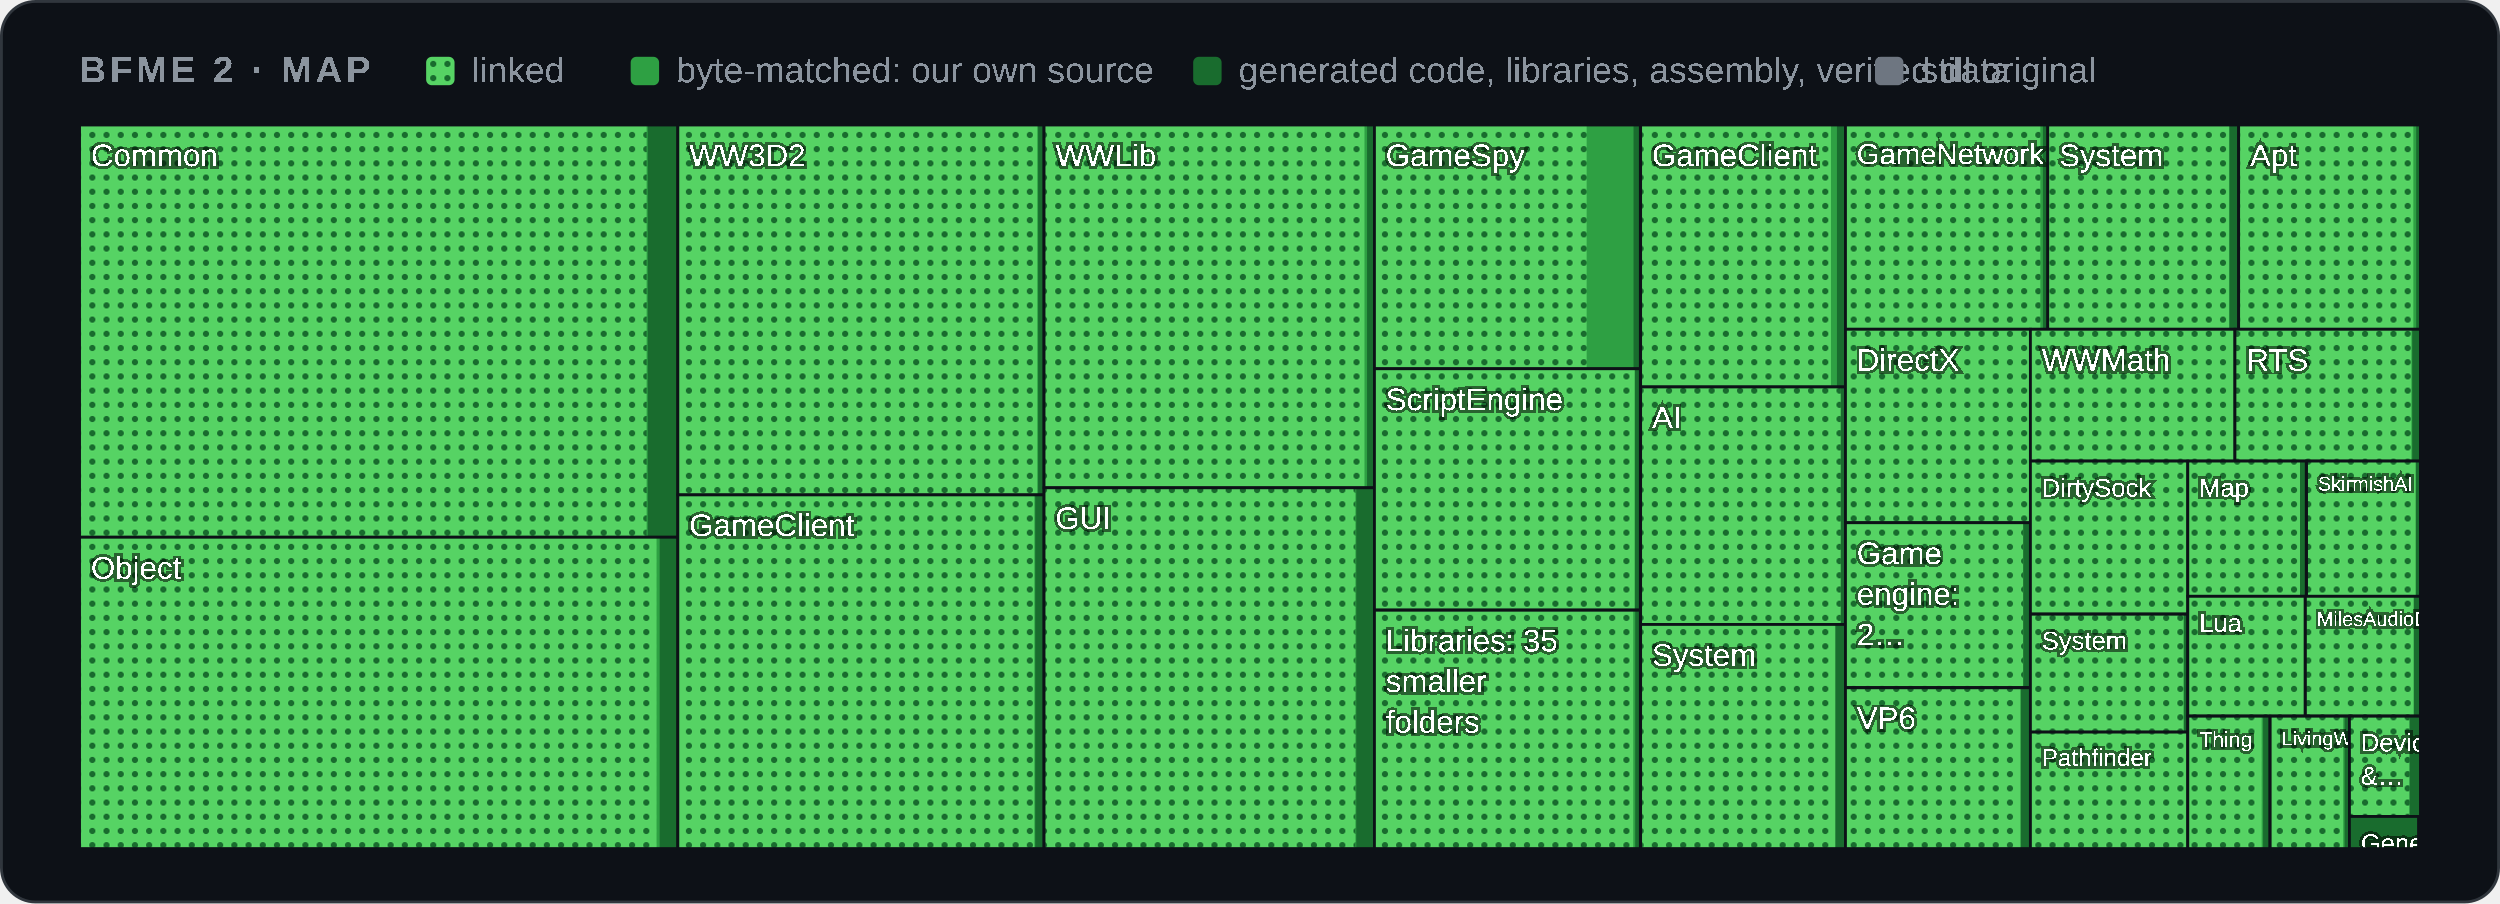
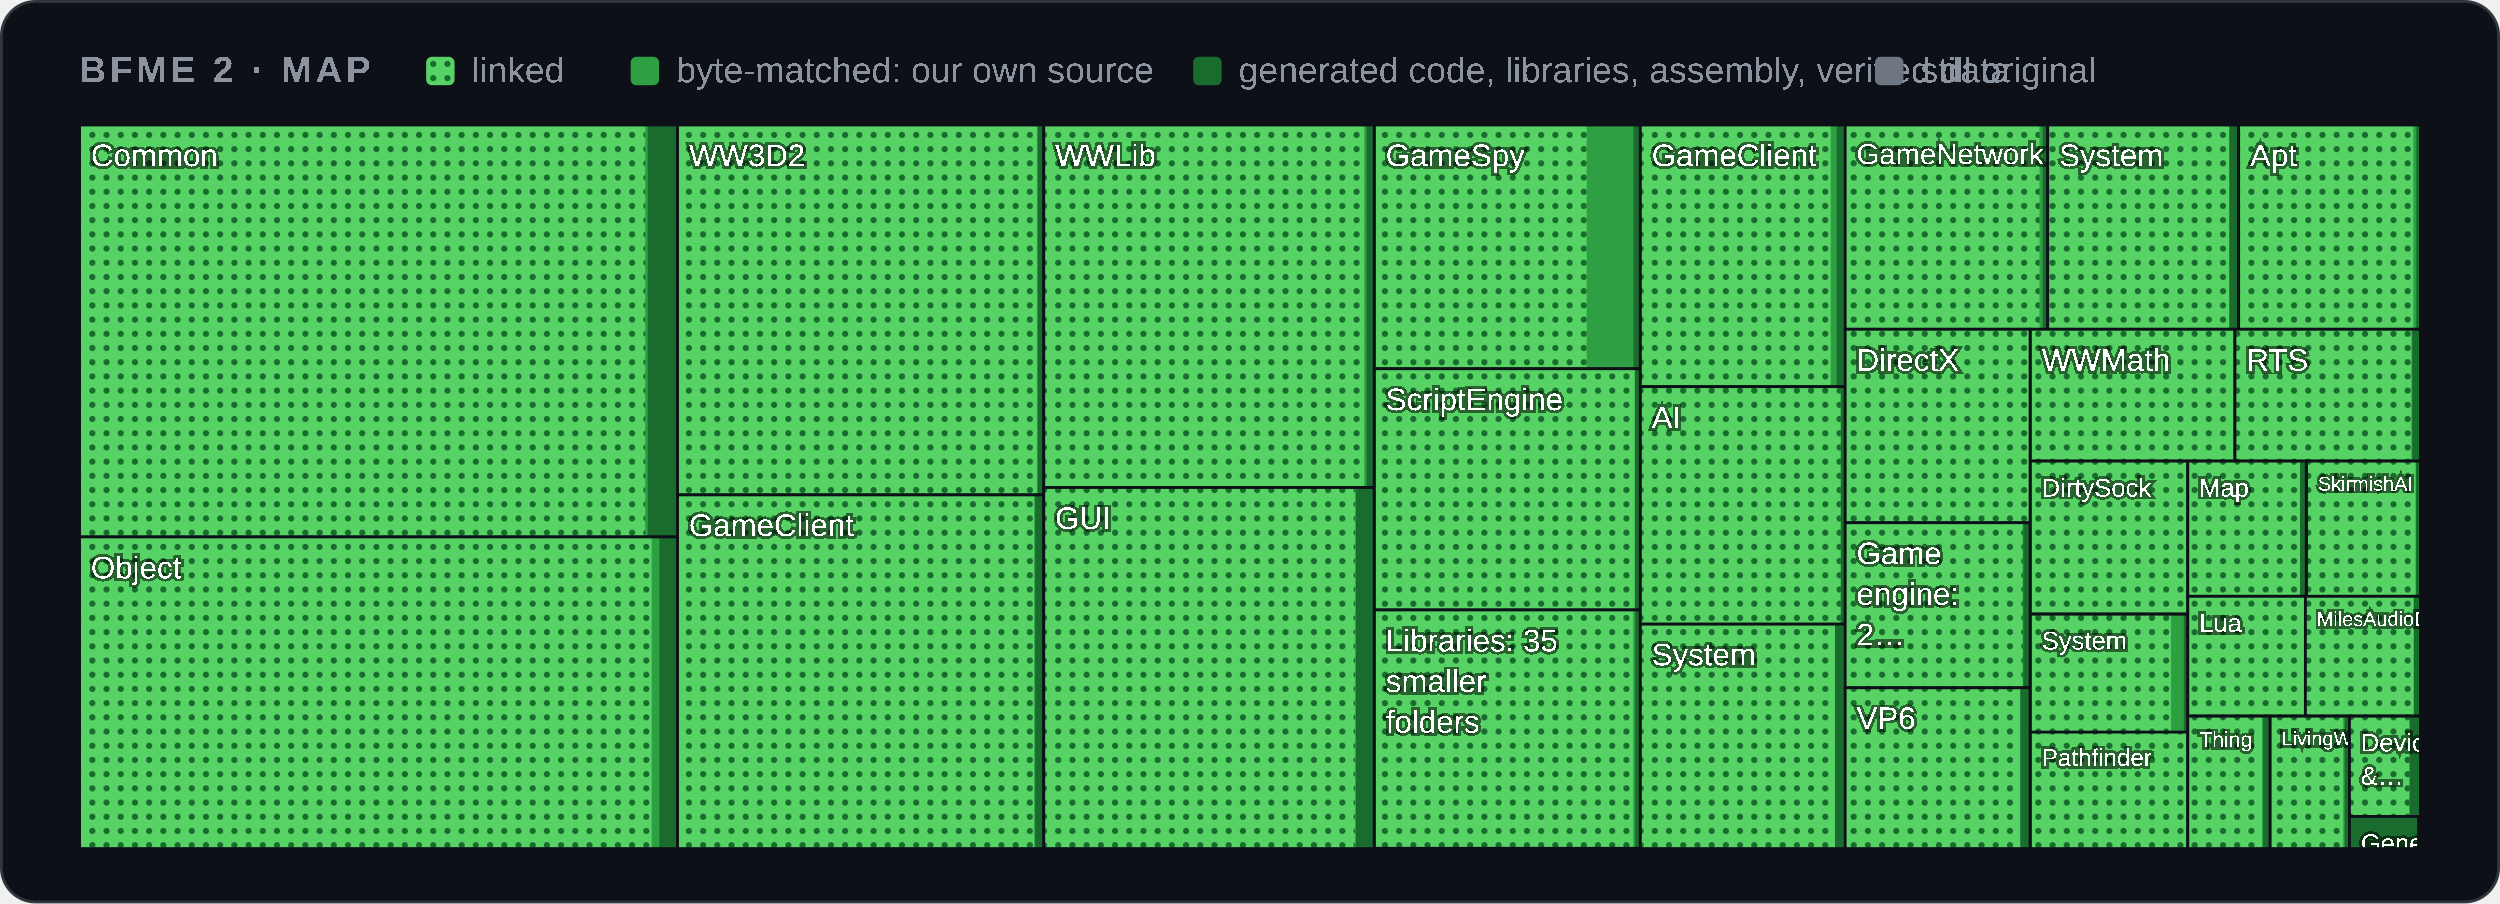
<svg xmlns="http://www.w3.org/2000/svg" width="880" height="318" viewBox="0 0 880 318" role="img" aria-label="Map of BFME 2's code by folder">
  <style>
    .card { fill: #0d1117; stroke: #30363d; } .muted { fill: #8b949e; } .grid { stroke: #30363d; }
    .axis { fill: #8b949e; font-size: 12px; } .rest { fill: #30363d; } .edge { stroke: #0d1117; }
    .hit { fill: transparent; }
    @media (prefers-color-scheme: light) {
      .card { fill: #ffffff; stroke: #d0d7de; } .muted { fill: #59636e; } .grid { stroke: #d0d7de; }
      .axis { fill: #59636e; } .rest { fill: #d0d7de; } .edge { stroke: #ffffff; }
    }
  </style>
  <defs>
    <pattern id="dots" width="5" height="5" patternUnits="userSpaceOnUse">
      <rect width="5" height="5" fill="#56d364" />
      <circle cx="2.5" cy="2.5" r="1.1" fill="#196c2e" />
    </pattern>
  </defs>
  <rect class="card" x="0.5" y="0.5" width="879" height="317" rx="12" />
  <g font-family="'Segoe UI',Arial" text-rendering="optimizeSpeed" kerning="0" style="font-kerning:none;font-feature-settings:'kern' 0">
    <text x="28" y="29" class="muted" font-size="13" font-weight="600" letter-spacing="1.3">BFME 2 · MAP</text>
    <rect x="150" y="20" width="10" height="10" rx="2" fill="url(#dots)" />
    <text x="166" y="29" class="muted" font-size="12.5">linked</text>
    <rect x="222" y="20" width="10" height="10" rx="2" fill="#2ea043" />
    <text x="238" y="29" class="muted" font-size="12.5">byte-matched: our own source</text>
    <rect x="420" y="20" width="10" height="10" rx="2" fill="#196c2e" />
    <text x="436" y="29" class="muted" font-size="12.5">generated code, libraries, assembly, verified data</text>
    <rect x="660" y="20" width="10" height="10" rx="2" fill="#6e7681" />
    <text x="676" y="29" class="muted" font-size="12.5">still original</text>
    <g>
      <clipPath id="t0">
-         <rect x="28.0" y="44.0" width="210.6" height="145.1" />
+         <rect x="28.0" y="44.0" width="210.5" height="145.0" />
      </clipPath>
      <g clip-path="url(#t0)">
-         <rect class="rest" x="28.0" y="44.0" width="210.6" height="145.1" />
-         <rect x="28.0" y="44.0" width="210.6" height="145.1" fill="#196c2e" />
-         <rect x="28.0" y="44.0" width="200.0" height="145.1" fill="#2ea043" />
-         <rect x="28.0" y="44.0" width="199.6" height="145.1" fill="url(#dots)" />
+         <rect class="rest" x="28.0" y="44.0" width="210.5" height="145.0" />
+         <rect x="28.0" y="44.0" width="210.5" height="145.0" fill="#196c2e" />
+         <rect x="28.0" y="44.0" width="200.0" height="145.0" fill="#2ea043" />
+         <rect x="28.0" y="44.0" width="199.1" height="145.0" fill="url(#dots)" />
        <text x="32.0" y="58.5" font-size="11.0" fill="#ffffff" style="paint-order:stroke" stroke="#0008" stroke-width="2">Common</text>
      </g>
-       <rect class="edge" x="28.0" y="44.0" width="210.6" height="145.1" fill="none" />
+       <rect class="edge" x="28.0" y="44.0" width="210.5" height="145.0" fill="none" />
    </g>
    <g>
      <clipPath id="t1">
-         <rect x="28.0" y="189.1" width="210.6" height="109.6" />
+         <rect x="28.0" y="189.0" width="210.5" height="109.7" />
      </clipPath>
      <g clip-path="url(#t1)">
-         <rect class="rest" x="28.0" y="189.1" width="210.6" height="109.6" />
-         <rect x="28.0" y="189.1" width="210.6" height="109.6" fill="#196c2e" />
-         <rect x="28.0" y="189.1" width="204.2" height="109.6" fill="#2ea043" />
-         <rect x="28.0" y="189.1" width="203.1" height="109.6" fill="url(#dots)" />
-         <text x="32.0" y="203.7" font-size="11.0" fill="#ffffff" style="paint-order:stroke" stroke="#0008" stroke-width="2">Object</text>
-       </g>
-       <rect class="edge" x="28.0" y="189.1" width="210.6" height="109.6" fill="none" />
+         <rect class="rest" x="28.0" y="189.0" width="210.5" height="109.7" />
+         <rect x="28.0" y="189.0" width="210.5" height="109.7" fill="#196c2e" />
+         <rect x="28.0" y="189.0" width="204.1" height="109.7" fill="#2ea043" />
+         <rect x="28.0" y="189.0" width="201.4" height="109.7" fill="url(#dots)" />
+         <text x="32.0" y="203.6" font-size="11.0" fill="#ffffff" style="paint-order:stroke" stroke="#0008" stroke-width="2">Object</text>
+       </g>
+       <rect class="edge" x="28.0" y="189.0" width="210.5" height="109.7" fill="none" />
    </g>
    <g>
      <clipPath id="t2">
-         <rect x="238.6" y="44.0" width="128.9" height="130.2" />
+         <rect x="238.5" y="44.0" width="128.9" height="130.2" />
      </clipPath>
      <g clip-path="url(#t2)">
-         <rect class="rest" x="238.6" y="44.0" width="128.9" height="130.2" />
-         <rect x="238.6" y="44.0" width="128.9" height="130.2" fill="#196c2e" />
-         <rect x="238.6" y="44.0" width="126.8" height="130.2" fill="#2ea043" />
-         <rect x="238.6" y="44.0" width="126.5" height="130.2" fill="url(#dots)" />
-         <text x="242.6" y="58.5" font-size="11.0" fill="#ffffff" style="paint-order:stroke" stroke="#0008" stroke-width="2">WW3D2</text>
-       </g>
-       <rect class="edge" x="238.6" y="44.0" width="128.9" height="130.2" fill="none" />
+         <rect class="rest" x="238.5" y="44.0" width="128.9" height="130.2" />
+         <rect x="238.5" y="44.0" width="128.9" height="130.2" fill="#196c2e" />
+         <rect x="238.5" y="44.0" width="126.8" height="130.2" fill="#2ea043" />
+         <rect x="238.5" y="44.0" width="126.5" height="130.2" fill="url(#dots)" />
+         <text x="242.5" y="58.5" font-size="11.0" fill="#ffffff" style="paint-order:stroke" stroke="#0008" stroke-width="2">WW3D2</text>
+       </g>
+       <rect class="edge" x="238.5" y="44.0" width="128.9" height="130.2" fill="none" />
    </g>
    <g>
      <clipPath id="t3">
-         <rect x="238.6" y="174.2" width="128.9" height="124.5" />
+         <rect x="238.5" y="174.2" width="128.9" height="124.5" />
      </clipPath>
      <g clip-path="url(#t3)">
-         <rect class="rest" x="238.6" y="174.2" width="128.9" height="124.5" />
-         <rect x="238.6" y="174.2" width="128.9" height="124.5" fill="#196c2e" />
-         <rect x="238.6" y="174.2" width="125.8" height="124.5" fill="#2ea043" />
-         <rect x="238.6" y="174.2" width="125.5" height="124.5" fill="url(#dots)" />
-         <text x="242.6" y="188.7" font-size="11.0" fill="#ffffff" style="paint-order:stroke" stroke="#0008" stroke-width="2">GameClient</text>
-       </g>
-       <rect class="edge" x="238.6" y="174.2" width="128.9" height="124.5" fill="none" />
+         <rect class="rest" x="238.5" y="174.2" width="128.9" height="124.5" />
+         <rect x="238.5" y="174.2" width="128.9" height="124.5" fill="#196c2e" />
+         <rect x="238.5" y="174.2" width="125.9" height="124.5" fill="#2ea043" />
+         <rect x="238.5" y="174.2" width="125.5" height="124.5" fill="url(#dots)" />
+         <text x="242.5" y="188.7" font-size="11.0" fill="#ffffff" style="paint-order:stroke" stroke="#0008" stroke-width="2">GameClient</text>
+       </g>
+       <rect class="edge" x="238.5" y="174.2" width="128.9" height="124.5" fill="none" />
    </g>
    <g>
      <clipPath id="t4">
-         <rect x="367.5" y="44.0" width="116.3" height="127.7" />
+         <rect x="367.4" y="44.0" width="116.3" height="127.6" />
      </clipPath>
      <g clip-path="url(#t4)">
-         <rect class="rest" x="367.5" y="44.0" width="116.3" height="127.7" />
-         <rect x="367.5" y="44.0" width="116.3" height="127.7" fill="#196c2e" />
-         <rect x="367.5" y="44.0" width="113.7" height="127.7" fill="#2ea043" />
-         <rect x="367.5" y="44.0" width="112.8" height="127.7" fill="url(#dots)" />
-         <text x="371.5" y="58.5" font-size="11.0" fill="#ffffff" style="paint-order:stroke" stroke="#0008" stroke-width="2">WWLib</text>
-       </g>
-       <rect class="edge" x="367.5" y="44.0" width="116.3" height="127.7" fill="none" />
+         <rect class="rest" x="367.4" y="44.0" width="116.3" height="127.6" />
+         <rect x="367.4" y="44.0" width="116.3" height="127.6" fill="#196c2e" />
+         <rect x="367.4" y="44.0" width="113.6" height="127.6" fill="#2ea043" />
+         <rect x="367.4" y="44.0" width="112.8" height="127.6" fill="url(#dots)" />
+         <text x="371.4" y="58.5" font-size="11.0" fill="#ffffff" style="paint-order:stroke" stroke="#0008" stroke-width="2">WWLib</text>
+       </g>
+       <rect class="edge" x="367.4" y="44.0" width="116.3" height="127.6" fill="none" />
    </g>
    <g>
      <clipPath id="t5">
-         <rect x="367.5" y="171.7" width="116.3" height="127.0" />
+         <rect x="367.4" y="171.6" width="116.3" height="127.1" />
      </clipPath>
      <g clip-path="url(#t5)">
-         <rect class="rest" x="367.5" y="171.7" width="116.3" height="127.0" />
-         <rect x="367.5" y="171.7" width="116.3" height="127.0" fill="#196c2e" />
-         <rect x="367.5" y="171.7" width="109.9" height="127.0" fill="#2ea043" />
-         <rect x="367.5" y="171.7" width="109.6" height="127.0" fill="url(#dots)" />
-         <text x="371.5" y="186.2" font-size="11.0" fill="#ffffff" style="paint-order:stroke" stroke="#0008" stroke-width="2">GUI</text>
-       </g>
-       <rect class="edge" x="367.5" y="171.7" width="116.3" height="127.0" fill="none" />
+         <rect class="rest" x="367.4" y="171.6" width="116.3" height="127.1" />
+         <rect x="367.4" y="171.6" width="116.3" height="127.1" fill="#196c2e" />
+         <rect x="367.4" y="171.6" width="109.9" height="127.1" fill="#2ea043" />
+         <rect x="367.4" y="171.6" width="109.6" height="127.1" fill="url(#dots)" />
+         <text x="371.4" y="186.2" font-size="11.0" fill="#ffffff" style="paint-order:stroke" stroke="#0008" stroke-width="2">GUI</text>
+       </g>
+       <rect class="edge" x="367.4" y="171.6" width="116.3" height="127.1" fill="none" />
    </g>
    <g>
      <clipPath id="t6">
        <rect x="483.8" y="44.0" width="93.6" height="85.8" />
      </clipPath>
      <g clip-path="url(#t6)">
        <rect class="rest" x="483.8" y="44.0" width="93.6" height="85.8" />
        <rect x="483.8" y="44.0" width="93.6" height="85.8" fill="#196c2e" />
        <rect x="483.8" y="44.0" width="91.2" height="85.8" fill="#2ea043" />
        <rect x="483.8" y="44.0" width="74.7" height="85.8" fill="url(#dots)" />
        <text x="487.8" y="58.5" font-size="11.0" fill="#ffffff" style="paint-order:stroke" stroke="#0008" stroke-width="2">GameSpy</text>
      </g>
      <rect class="edge" x="483.8" y="44.0" width="93.6" height="85.8" fill="none" />
    </g>
    <g>
      <clipPath id="t7">
        <rect x="483.8" y="129.8" width="93.6" height="84.9" />
      </clipPath>
      <g clip-path="url(#t7)">
        <rect class="rest" x="483.8" y="129.8" width="93.6" height="84.9" />
        <rect x="483.8" y="129.8" width="93.6" height="84.9" fill="#196c2e" />
        <rect x="483.8" y="129.8" width="91.6" height="84.9" fill="#2ea043" />
        <rect x="483.8" y="129.8" width="91.6" height="84.9" fill="url(#dots)" />
        <text x="487.8" y="144.4" font-size="11.0" fill="#ffffff" style="paint-order:stroke" stroke="#0008" stroke-width="2">ScriptEngine</text>
      </g>
      <rect class="edge" x="483.8" y="129.8" width="93.6" height="84.9" fill="none" />
    </g>
    <g>
      <clipPath id="t8">
-         <rect x="483.8" y="214.8" width="93.6" height="83.9" />
+         <rect x="483.8" y="214.7" width="93.6" height="83.9" />
      </clipPath>
      <g clip-path="url(#t8)">
-         <rect class="rest" x="483.8" y="214.8" width="93.6" height="83.9" />
-         <rect x="483.8" y="214.8" width="93.6" height="83.9" fill="#196c2e" />
-         <rect x="483.8" y="214.8" width="91.8" height="83.9" fill="#2ea043" />
-         <rect x="483.8" y="214.8" width="91.1" height="83.9" fill="url(#dots)" />
+         <rect class="rest" x="483.8" y="214.7" width="93.6" height="83.9" />
+         <rect x="483.8" y="214.7" width="93.6" height="83.9" fill="#196c2e" />
+         <rect x="483.8" y="214.7" width="91.8" height="83.9" fill="#2ea043" />
+         <rect x="483.8" y="214.7" width="91.1" height="83.9" fill="url(#dots)" />
        <text x="487.8" y="229.3" font-size="11.0" fill="#ffffff" style="paint-order:stroke" stroke="#0008" stroke-width="2">Libraries: 35</text>
        <text x="487.8" y="243.6" font-size="11.0" fill="#ffffff" style="paint-order:stroke" stroke="#0008" stroke-width="2">smaller</text>
        <text x="487.8" y="257.9" font-size="11.0" fill="#ffffff" style="paint-order:stroke" stroke="#0008" stroke-width="2">folders</text>
      </g>
-       <rect class="edge" x="483.8" y="214.8" width="93.6" height="83.9" fill="none" />
+       <rect class="edge" x="483.8" y="214.7" width="93.6" height="83.9" fill="none" />
    </g>
    <g>
      <clipPath id="t9">
-         <rect x="577.5" y="44.0" width="72.1" height="92.2" />
+         <rect x="577.4" y="44.0" width="72.2" height="92.1" />
      </clipPath>
      <g clip-path="url(#t9)">
-         <rect class="rest" x="577.5" y="44.0" width="72.1" height="92.2" />
-         <rect x="577.5" y="44.0" width="72.1" height="92.2" fill="#196c2e" />
-         <rect x="577.5" y="44.0" width="69.1" height="92.2" fill="#2ea043" />
-         <rect x="577.5" y="44.0" width="67.0" height="92.2" fill="url(#dots)" />
-         <text x="581.5" y="58.5" font-size="11.0" fill="#ffffff" style="paint-order:stroke" stroke="#0008" stroke-width="2">GameClient</text>
-       </g>
-       <rect class="edge" x="577.5" y="44.0" width="72.1" height="92.2" fill="none" />
+         <rect class="rest" x="577.4" y="44.0" width="72.2" height="92.1" />
+         <rect x="577.4" y="44.0" width="72.2" height="92.1" fill="#196c2e" />
+         <rect x="577.4" y="44.0" width="69.1" height="92.1" fill="#2ea043" />
+         <rect x="577.4" y="44.0" width="67.0" height="92.1" fill="url(#dots)" />
+         <text x="581.4" y="58.5" font-size="11.0" fill="#ffffff" style="paint-order:stroke" stroke="#0008" stroke-width="2">GameClient</text>
+       </g>
+       <rect class="edge" x="577.4" y="44.0" width="72.2" height="92.1" fill="none" />
    </g>
    <g>
      <clipPath id="t10">
-         <rect x="577.5" y="136.2" width="72.1" height="83.6" />
+         <rect x="577.4" y="136.1" width="72.2" height="83.6" />
      </clipPath>
      <g clip-path="url(#t10)">
-         <rect class="rest" x="577.5" y="136.2" width="72.1" height="83.6" />
-         <rect x="577.5" y="136.2" width="72.1" height="83.6" fill="#196c2e" />
-         <rect x="577.5" y="136.2" width="70.4" height="83.6" fill="#2ea043" />
-         <rect x="577.5" y="136.2" width="70.4" height="83.6" fill="url(#dots)" />
-         <text x="581.5" y="150.7" font-size="11.0" fill="#ffffff" style="paint-order:stroke" stroke="#0008" stroke-width="2">AI</text>
-       </g>
-       <rect class="edge" x="577.5" y="136.2" width="72.1" height="83.6" fill="none" />
+         <rect class="rest" x="577.4" y="136.1" width="72.2" height="83.6" />
+         <rect x="577.4" y="136.1" width="72.2" height="83.6" fill="#196c2e" />
+         <rect x="577.4" y="136.1" width="70.5" height="83.6" fill="#2ea043" />
+         <rect x="577.4" y="136.1" width="70.5" height="83.6" fill="url(#dots)" />
+         <text x="581.4" y="150.7" font-size="11.0" fill="#ffffff" style="paint-order:stroke" stroke="#0008" stroke-width="2">AI</text>
+       </g>
+       <rect class="edge" x="577.4" y="136.1" width="72.2" height="83.6" fill="none" />
    </g>
    <g>
      <clipPath id="t11">
-         <rect x="577.5" y="219.8" width="72.1" height="78.9" />
+         <rect x="577.4" y="219.7" width="72.2" height="79.0" />
      </clipPath>
      <g clip-path="url(#t11)">
-         <rect class="rest" x="577.5" y="219.8" width="72.1" height="78.9" />
-         <rect x="577.5" y="219.8" width="72.1" height="78.9" fill="#196c2e" />
-         <rect x="577.5" y="219.8" width="68.5" height="78.9" fill="#2ea043" />
-         <rect x="577.5" y="219.8" width="68.5" height="78.9" fill="url(#dots)" />
-         <text x="581.5" y="234.4" font-size="11.0" fill="#ffffff" style="paint-order:stroke" stroke="#0008" stroke-width="2">System</text>
-       </g>
-       <rect class="edge" x="577.5" y="219.8" width="72.1" height="78.9" fill="none" />
+         <rect class="rest" x="577.4" y="219.7" width="72.2" height="79.0" />
+         <rect x="577.4" y="219.7" width="72.2" height="79.0" fill="#196c2e" />
+         <rect x="577.4" y="219.7" width="68.5" height="79.0" fill="#2ea043" />
+         <rect x="577.4" y="219.7" width="68.5" height="79.0" fill="url(#dots)" />
+         <text x="581.4" y="234.2" font-size="11.0" fill="#ffffff" style="paint-order:stroke" stroke="#0008" stroke-width="2">System</text>
+       </g>
+       <rect class="edge" x="577.4" y="219.7" width="72.2" height="79.0" fill="none" />
    </g>
    <g>
      <clipPath id="t12">
-         <rect x="649.6" y="44.0" width="71.3" height="71.9" />
+         <rect x="649.5" y="44.0" width="71.3" height="71.9" />
      </clipPath>
      <g clip-path="url(#t12)">
-         <rect class="rest" x="649.6" y="44.0" width="71.3" height="71.9" />
-         <rect x="649.6" y="44.0" width="71.3" height="71.9" fill="#196c2e" />
-         <rect x="649.6" y="44.0" width="69.5" height="71.9" fill="#2ea043" />
-         <rect x="649.6" y="44.0" width="68.6" height="71.9" fill="url(#dots)" />
-         <text x="653.6" y="57.8" font-size="10.3" fill="#ffffff" style="paint-order:stroke" stroke="#0008" stroke-width="2">GameNetwork</text>
-       </g>
-       <rect class="edge" x="649.6" y="44.0" width="71.3" height="71.9" fill="none" />
+         <rect class="rest" x="649.5" y="44.0" width="71.3" height="71.9" />
+         <rect x="649.5" y="44.0" width="71.3" height="71.9" fill="#196c2e" />
+         <rect x="649.5" y="44.0" width="69.5" height="71.9" fill="#2ea043" />
+         <rect x="649.5" y="44.0" width="68.4" height="71.9" fill="url(#dots)" />
+         <text x="653.5" y="57.8" font-size="10.3" fill="#ffffff" style="paint-order:stroke" stroke="#0008" stroke-width="2">GameNetwork</text>
+       </g>
+       <rect class="edge" x="649.5" y="44.0" width="71.3" height="71.9" fill="none" />
    </g>
    <g>
      <clipPath id="t13">
        <rect x="720.8" y="44.0" width="67.2" height="71.9" />
      </clipPath>
      <g clip-path="url(#t13)">
        <rect class="rest" x="720.8" y="44.0" width="67.2" height="71.9" />
        <rect x="720.8" y="44.0" width="67.2" height="71.9" fill="#196c2e" />
        <rect x="720.8" y="44.0" width="64.0" height="71.9" fill="#2ea043" />
        <rect x="720.8" y="44.0" width="63.8" height="71.9" fill="url(#dots)" />
        <text x="724.8" y="58.5" font-size="11.0" fill="#ffffff" style="paint-order:stroke" stroke="#0008" stroke-width="2">System</text>
      </g>
      <rect class="edge" x="720.8" y="44.0" width="67.2" height="71.9" fill="none" />
    </g>
    <g>
      <clipPath id="t14">
        <rect x="788.0" y="44.0" width="64.0" height="71.9" />
      </clipPath>
      <g clip-path="url(#t14)">
        <rect class="rest" x="788.0" y="44.0" width="64.0" height="71.9" />
        <rect x="788.0" y="44.0" width="64.0" height="71.9" fill="#196c2e" />
        <rect x="788.0" y="44.0" width="62.5" height="71.9" fill="#2ea043" />
        <rect x="788.0" y="44.0" width="61.5" height="71.9" fill="url(#dots)" />
        <text x="792.0" y="58.5" font-size="11.0" fill="#ffffff" style="paint-order:stroke" stroke="#0008" stroke-width="2">Apt</text>
      </g>
      <rect class="edge" x="788.0" y="44.0" width="64.0" height="71.9" fill="none" />
    </g>
    <g>
      <clipPath id="t15">
-         <rect x="649.6" y="115.9" width="65.1" height="68.1" />
+         <rect x="649.5" y="115.9" width="65.1" height="68.1" />
      </clipPath>
      <g clip-path="url(#t15)">
-         <rect class="rest" x="649.6" y="115.9" width="65.1" height="68.1" />
-         <rect x="649.6" y="115.9" width="65.1" height="68.1" fill="#196c2e" />
-         <rect x="649.6" y="115.9" width="65.1" height="68.1" fill="#2ea043" />
-         <rect x="649.6" y="115.9" width="65.1" height="68.1" fill="url(#dots)" />
-         <text x="653.6" y="130.5" font-size="11.0" fill="#ffffff" style="paint-order:stroke" stroke="#0008" stroke-width="2">DirectX</text>
-       </g>
-       <rect class="edge" x="649.6" y="115.9" width="65.1" height="68.1" fill="none" />
+         <rect class="rest" x="649.5" y="115.9" width="65.1" height="68.1" />
+         <rect x="649.5" y="115.9" width="65.1" height="68.1" fill="#196c2e" />
+         <rect x="649.5" y="115.9" width="65.1" height="68.1" fill="#2ea043" />
+         <rect x="649.5" y="115.9" width="65.1" height="68.1" fill="url(#dots)" />
+         <text x="653.5" y="130.5" font-size="11.0" fill="#ffffff" style="paint-order:stroke" stroke="#0008" stroke-width="2">DirectX</text>
+       </g>
+       <rect class="edge" x="649.5" y="115.9" width="65.1" height="68.1" fill="none" />
    </g>
    <g>
      <clipPath id="t16">
-         <rect x="649.6" y="184.0" width="65.1" height="58.0" />
+         <rect x="649.5" y="184.0" width="65.1" height="58.1" />
      </clipPath>
      <g clip-path="url(#t16)">
-         <rect class="rest" x="649.6" y="184.0" width="65.1" height="58.0" />
-         <rect x="649.6" y="184.0" width="65.1" height="58.0" fill="#196c2e" />
-         <rect x="649.6" y="184.0" width="62.6" height="58.0" fill="#2ea043" />
-         <rect x="649.6" y="184.0" width="62.5" height="58.0" fill="url(#dots)" />
-         <text x="653.6" y="198.6" font-size="11.0" fill="#ffffff" style="paint-order:stroke" stroke="#0008" stroke-width="2">Game</text>
-         <text x="653.6" y="212.9" font-size="11.0" fill="#ffffff" style="paint-order:stroke" stroke="#0008" stroke-width="2">engine:</text>
-         <text x="653.6" y="227.2" font-size="11.0" fill="#ffffff" style="paint-order:stroke" stroke="#0008" stroke-width="2">2…</text>
-       </g>
-       <rect class="edge" x="649.6" y="184.0" width="65.1" height="58.0" fill="none" />
+         <rect class="rest" x="649.5" y="184.0" width="65.1" height="58.1" />
+         <rect x="649.5" y="184.0" width="65.1" height="58.1" fill="#196c2e" />
+         <rect x="649.5" y="184.0" width="62.7" height="58.1" fill="#2ea043" />
+         <rect x="649.5" y="184.0" width="62.5" height="58.1" fill="url(#dots)" />
+         <text x="653.5" y="198.6" font-size="11.0" fill="#ffffff" style="paint-order:stroke" stroke="#0008" stroke-width="2">Game</text>
+         <text x="653.5" y="212.9" font-size="11.0" fill="#ffffff" style="paint-order:stroke" stroke="#0008" stroke-width="2">engine:</text>
+         <text x="653.5" y="227.2" font-size="11.0" fill="#ffffff" style="paint-order:stroke" stroke="#0008" stroke-width="2">2…</text>
+       </g>
+       <rect class="edge" x="649.5" y="184.0" width="65.1" height="58.1" fill="none" />
    </g>
    <g>
      <clipPath id="t17">
-         <rect x="649.6" y="242.1" width="65.1" height="56.6" />
+         <rect x="649.5" y="242.1" width="65.1" height="56.6" />
      </clipPath>
      <g clip-path="url(#t17)">
-         <rect class="rest" x="649.6" y="242.1" width="65.1" height="56.6" />
-         <rect x="649.6" y="242.1" width="65.1" height="56.6" fill="#196c2e" />
-         <rect x="649.6" y="242.1" width="61.6" height="56.6" fill="#2ea043" />
-         <rect x="649.6" y="242.1" width="61.6" height="56.6" fill="url(#dots)" />
-         <text x="653.6" y="256.6" font-size="11.0" fill="#ffffff" style="paint-order:stroke" stroke="#0008" stroke-width="2">VP6</text>
-       </g>
-       <rect class="edge" x="649.6" y="242.1" width="65.1" height="56.6" fill="none" />
+         <rect class="rest" x="649.5" y="242.1" width="65.1" height="56.6" />
+         <rect x="649.5" y="242.1" width="65.1" height="56.6" fill="#196c2e" />
+         <rect x="649.5" y="242.1" width="61.6" height="56.6" fill="#2ea043" />
+         <rect x="649.5" y="242.1" width="61.6" height="56.6" fill="url(#dots)" />
+         <text x="653.5" y="256.6" font-size="11.0" fill="#ffffff" style="paint-order:stroke" stroke="#0008" stroke-width="2">VP6</text>
+       </g>
+       <rect class="edge" x="649.5" y="242.1" width="65.1" height="56.6" fill="none" />
    </g>
    <g>
      <clipPath id="t18">
        <rect x="714.7" y="115.9" width="72.0" height="46.4" />
      </clipPath>
      <g clip-path="url(#t18)">
        <rect class="rest" x="714.7" y="115.9" width="72.0" height="46.4" />
        <rect x="714.7" y="115.9" width="72.0" height="46.4" fill="#196c2e" />
        <rect x="714.7" y="115.9" width="72.0" height="46.4" fill="#2ea043" />
        <rect x="714.7" y="115.9" width="72.0" height="46.4" fill="url(#dots)" />
        <text x="718.7" y="130.5" font-size="11.0" fill="#ffffff" style="paint-order:stroke" stroke="#0008" stroke-width="2">WWMath</text>
      </g>
      <rect class="edge" x="714.7" y="115.9" width="72.0" height="46.4" fill="none" />
    </g>
    <g>
      <clipPath id="t19">
        <rect x="786.7" y="115.9" width="65.3" height="46.4" />
      </clipPath>
      <g clip-path="url(#t19)">
        <rect class="rest" x="786.7" y="115.9" width="65.3" height="46.4" />
        <rect x="786.7" y="115.9" width="65.3" height="46.4" fill="#196c2e" />
        <rect x="786.7" y="115.9" width="62.4" height="46.4" fill="#2ea043" />
        <rect x="786.7" y="115.9" width="62.1" height="46.4" fill="url(#dots)" />
        <text x="790.7" y="130.5" font-size="11.0" fill="#ffffff" style="paint-order:stroke" stroke="#0008" stroke-width="2">RTS</text>
      </g>
      <rect class="edge" x="786.7" y="115.9" width="65.3" height="46.4" fill="none" />
    </g>
    <g>
      <clipPath id="t20">
        <rect x="714.7" y="162.3" width="55.4" height="53.8" />
      </clipPath>
      <g clip-path="url(#t20)">
        <rect class="rest" x="714.7" y="162.3" width="55.4" height="53.8" />
        <rect x="714.7" y="162.3" width="55.4" height="53.8" fill="#196c2e" />
        <rect x="714.7" y="162.3" width="55.4" height="53.8" fill="#2ea043" />
        <rect x="714.7" y="162.3" width="55.4" height="53.8" fill="url(#dots)" />
        <text x="718.7" y="174.8" font-size="9.0" fill="#ffffff" style="paint-order:stroke" stroke="#0008" stroke-width="2">DirtySock</text>
      </g>
      <rect class="edge" x="714.7" y="162.3" width="55.4" height="53.8" fill="none" />
    </g>
    <g>
      <clipPath id="t21">
-         <rect x="714.7" y="216.2" width="55.4" height="41.5" />
+         <rect x="714.7" y="216.2" width="55.4" height="41.6" />
      </clipPath>
      <g clip-path="url(#t21)">
-         <rect class="rest" x="714.7" y="216.2" width="55.4" height="41.5" />
-         <rect x="714.7" y="216.2" width="55.4" height="41.5" fill="#196c2e" />
-         <rect x="714.7" y="216.2" width="54.0" height="41.5" fill="#2ea043" />
-         <rect x="714.7" y="216.2" width="53.9" height="41.5" fill="url(#dots)" />
+         <rect class="rest" x="714.7" y="216.2" width="55.4" height="41.6" />
+         <rect x="714.7" y="216.2" width="55.4" height="41.6" fill="#196c2e" />
+         <rect x="714.7" y="216.2" width="54.0" height="41.6" fill="#2ea043" />
+         <rect x="714.7" y="216.2" width="49.5" height="41.6" fill="url(#dots)" />
        <text x="718.7" y="228.6" font-size="9.0" fill="#ffffff" style="paint-order:stroke" stroke="#0008" stroke-width="2">System</text>
      </g>
-       <rect class="edge" x="714.7" y="216.2" width="55.4" height="41.5" fill="none" />
+       <rect class="edge" x="714.7" y="216.2" width="55.4" height="41.6" fill="none" />
    </g>
    <g>
      <clipPath id="t22">
        <rect x="714.7" y="257.7" width="55.4" height="41.0" />
      </clipPath>
      <g clip-path="url(#t22)">
        <rect class="rest" x="714.7" y="257.7" width="55.4" height="41.0" />
        <rect x="714.7" y="257.7" width="55.4" height="41.0" fill="#196c2e" />
        <rect x="714.7" y="257.7" width="55.3" height="41.0" fill="#2ea043" />
        <rect x="714.7" y="257.7" width="55.3" height="41.0" fill="url(#dots)" />
        <text x="718.7" y="269.6" font-size="8.5" fill="#ffffff" style="paint-order:stroke" stroke="#0008" stroke-width="2">Pathfinder</text>
      </g>
      <rect class="edge" x="714.7" y="257.7" width="55.4" height="41.0" fill="none" />
    </g>
    <g>
      <clipPath id="t23">
        <rect x="770.1" y="162.3" width="41.7" height="47.6" />
      </clipPath>
      <g clip-path="url(#t23)">
        <rect class="rest" x="770.1" y="162.3" width="41.7" height="47.6" />
        <rect x="770.1" y="162.3" width="41.7" height="47.6" fill="#196c2e" />
        <rect x="770.1" y="162.3" width="39.5" height="47.6" fill="#2ea043" />
        <rect x="770.1" y="162.3" width="39.5" height="47.6" fill="url(#dots)" />
        <text x="774.1" y="174.8" font-size="9.0" fill="#ffffff" style="paint-order:stroke" stroke="#0008" stroke-width="2">Map</text>
      </g>
      <rect class="edge" x="770.1" y="162.3" width="41.7" height="47.6" fill="none" />
    </g>
    <g>
      <clipPath id="t24">
        <rect x="811.9" y="162.3" width="40.1" height="47.6" />
      </clipPath>
      <g clip-path="url(#t24)">
        <rect class="rest" x="811.9" y="162.3" width="40.1" height="47.6" />
        <rect x="811.9" y="162.3" width="40.1" height="47.6" fill="#196c2e" />
        <rect x="811.9" y="162.3" width="38.4" height="47.6" fill="#2ea043" />
        <rect x="811.9" y="162.3" width="38.4" height="47.6" fill="url(#dots)" />
        <text x="815.9" y="172.7" font-size="7.0" fill="#ffffff" style="paint-order:stroke" stroke="#0008" stroke-width="2">SkirmishAI</text>
      </g>
      <rect class="edge" x="811.9" y="162.3" width="40.1" height="47.6" fill="none" />
    </g>
    <g>
      <clipPath id="t25">
-         <rect x="770.1" y="209.9" width="41.3" height="42.1" />
+         <rect x="770.1" y="209.9" width="41.4" height="42.1" />
      </clipPath>
      <g clip-path="url(#t25)">
-         <rect class="rest" x="770.1" y="209.9" width="41.3" height="42.1" />
-         <rect x="770.1" y="209.9" width="41.3" height="42.1" fill="#196c2e" />
-         <rect x="770.1" y="209.9" width="41.3" height="42.1" fill="#2ea043" />
-         <rect x="770.1" y="209.9" width="41.3" height="42.1" fill="url(#dots)" />
+         <rect class="rest" x="770.1" y="209.9" width="41.4" height="42.1" />
+         <rect x="770.1" y="209.9" width="41.4" height="42.1" fill="#196c2e" />
+         <rect x="770.1" y="209.9" width="41.4" height="42.1" fill="#2ea043" />
+         <rect x="770.1" y="209.9" width="41.4" height="42.1" fill="url(#dots)" />
        <text x="774.1" y="222.4" font-size="9.0" fill="#ffffff" style="paint-order:stroke" stroke="#0008" stroke-width="2">Lua</text>
      </g>
-       <rect class="edge" x="770.1" y="209.9" width="41.3" height="42.1" fill="none" />
+       <rect class="edge" x="770.1" y="209.9" width="41.4" height="42.1" fill="none" />
    </g>
    <g>
      <clipPath id="t26">
        <rect x="811.5" y="209.9" width="40.5" height="42.1" />
      </clipPath>
      <g clip-path="url(#t26)">
        <rect class="rest" x="811.5" y="209.9" width="40.5" height="42.1" />
        <rect x="811.5" y="209.9" width="40.5" height="42.1" fill="#196c2e" />
        <rect x="811.5" y="209.9" width="38.1" height="42.1" fill="#2ea043" />
        <rect x="811.5" y="209.9" width="38.1" height="42.1" fill="url(#dots)" />
        <text x="815.5" y="220.3" font-size="7.0" fill="#ffffff" style="paint-order:stroke" stroke="#0008" stroke-width="2">MilesAudioDevice</text>
      </g>
      <rect class="edge" x="811.5" y="209.9" width="40.5" height="42.1" fill="none" />
    </g>
    <g>
      <clipPath id="t27">
-         <rect x="770.1" y="252.1" width="28.9" height="46.6" />
+         <rect x="770.1" y="252.1" width="29.0" height="46.6" />
      </clipPath>
      <g clip-path="url(#t27)">
-         <rect class="rest" x="770.1" y="252.1" width="28.9" height="46.6" />
-         <rect x="770.1" y="252.1" width="28.9" height="46.6" fill="#196c2e" />
+         <rect class="rest" x="770.1" y="252.1" width="29.0" height="46.6" />
+         <rect x="770.1" y="252.1" width="29.0" height="46.6" fill="#196c2e" />
        <rect x="770.1" y="252.1" width="26.5" height="46.6" fill="#2ea043" />
-         <rect x="770.1" y="252.1" width="26.0" height="46.6" fill="url(#dots)" />
+         <rect x="770.1" y="252.1" width="26.1" height="46.6" fill="url(#dots)" />
        <text x="774.1" y="262.9" font-size="7.5" fill="#ffffff" style="paint-order:stroke" stroke="#0008" stroke-width="2">Thing</text>
      </g>
-       <rect class="edge" x="770.1" y="252.1" width="28.9" height="46.6" fill="none" />
+       <rect class="edge" x="770.1" y="252.1" width="29.0" height="46.6" fill="none" />
    </g>
    <g>
      <clipPath id="t28">
        <rect x="799.1" y="252.1" width="27.9" height="46.6" />
      </clipPath>
      <g clip-path="url(#t28)">
        <rect class="rest" x="799.1" y="252.1" width="27.9" height="46.6" />
        <rect x="799.1" y="252.1" width="27.9" height="46.6" fill="#196c2e" />
        <rect x="799.1" y="252.1" width="26.2" height="46.6" fill="#2ea043" />
        <rect x="799.1" y="252.1" width="25.7" height="46.6" fill="url(#dots)" />
        <text x="803.1" y="262.4" font-size="7.0" fill="#ffffff" style="paint-order:stroke" stroke="#0008" stroke-width="2">LivingWorld</text>
      </g>
      <rect class="edge" x="799.1" y="252.1" width="27.9" height="46.6" fill="none" />
    </g>
    <g>
      <clipPath id="t29">
        <rect x="827.0" y="252.1" width="25.0" height="35.3" />
      </clipPath>
      <g clip-path="url(#t29)">
        <rect class="rest" x="827.0" y="252.1" width="25.0" height="35.3" />
        <rect x="827.0" y="252.1" width="25.0" height="35.3" fill="#196c2e" />
        <rect x="827.0" y="252.1" width="21.1" height="35.3" fill="#2ea043" />
        <rect x="827.0" y="252.1" width="21.1" height="35.3" fill="url(#dots)" />
        <text x="831.0" y="264.5" font-size="9.0" fill="#ffffff" style="paint-order:stroke" stroke="#0008" stroke-width="2">Device</text>
        <text x="831.0" y="276.2" font-size="9.0" fill="#ffffff" style="paint-order:stroke" stroke="#0008" stroke-width="2">&amp;…</text>
      </g>
      <rect class="edge" x="827.0" y="252.1" width="25.0" height="35.3" fill="none" />
    </g>
    <g>
      <clipPath id="t30">
        <rect x="827.0" y="287.4" width="24.4" height="11.3" />
      </clipPath>
      <g clip-path="url(#t30)">
        <rect class="rest" x="827.0" y="287.4" width="24.4" height="11.3" />
        <rect x="827.0" y="287.4" width="24.4" height="11.3" fill="#196c2e" />
        <text x="831.0" y="299.9" font-size="9.0" fill="#ffffff" style="paint-order:stroke" stroke="#0008" stroke-width="2">Generate…</text>
      </g>
      <rect class="edge" x="827.0" y="287.4" width="24.4" height="11.3" fill="none" />
    </g>
    <g>
      <clipPath id="t31">
        <rect x="851.4" y="287.4" width="0.6" height="11.3" />
      </clipPath>
      <g clip-path="url(#t31)">
        <rect class="rest" x="851.4" y="287.4" width="0.6" height="11.3" />
        <rect x="851.4" y="287.4" width="0.6" height="11.3" fill="#196c2e" />
        <text x="855.4" y="297.8" font-size="7.0" fill="#ffffff" style="paint-order:stroke" stroke="#0008" stroke-width="2">Dumps</text>
      </g>
      <rect class="edge" x="851.4" y="287.4" width="0.6" height="11.3" fill="none" />
    </g>
  </g>
</svg>
